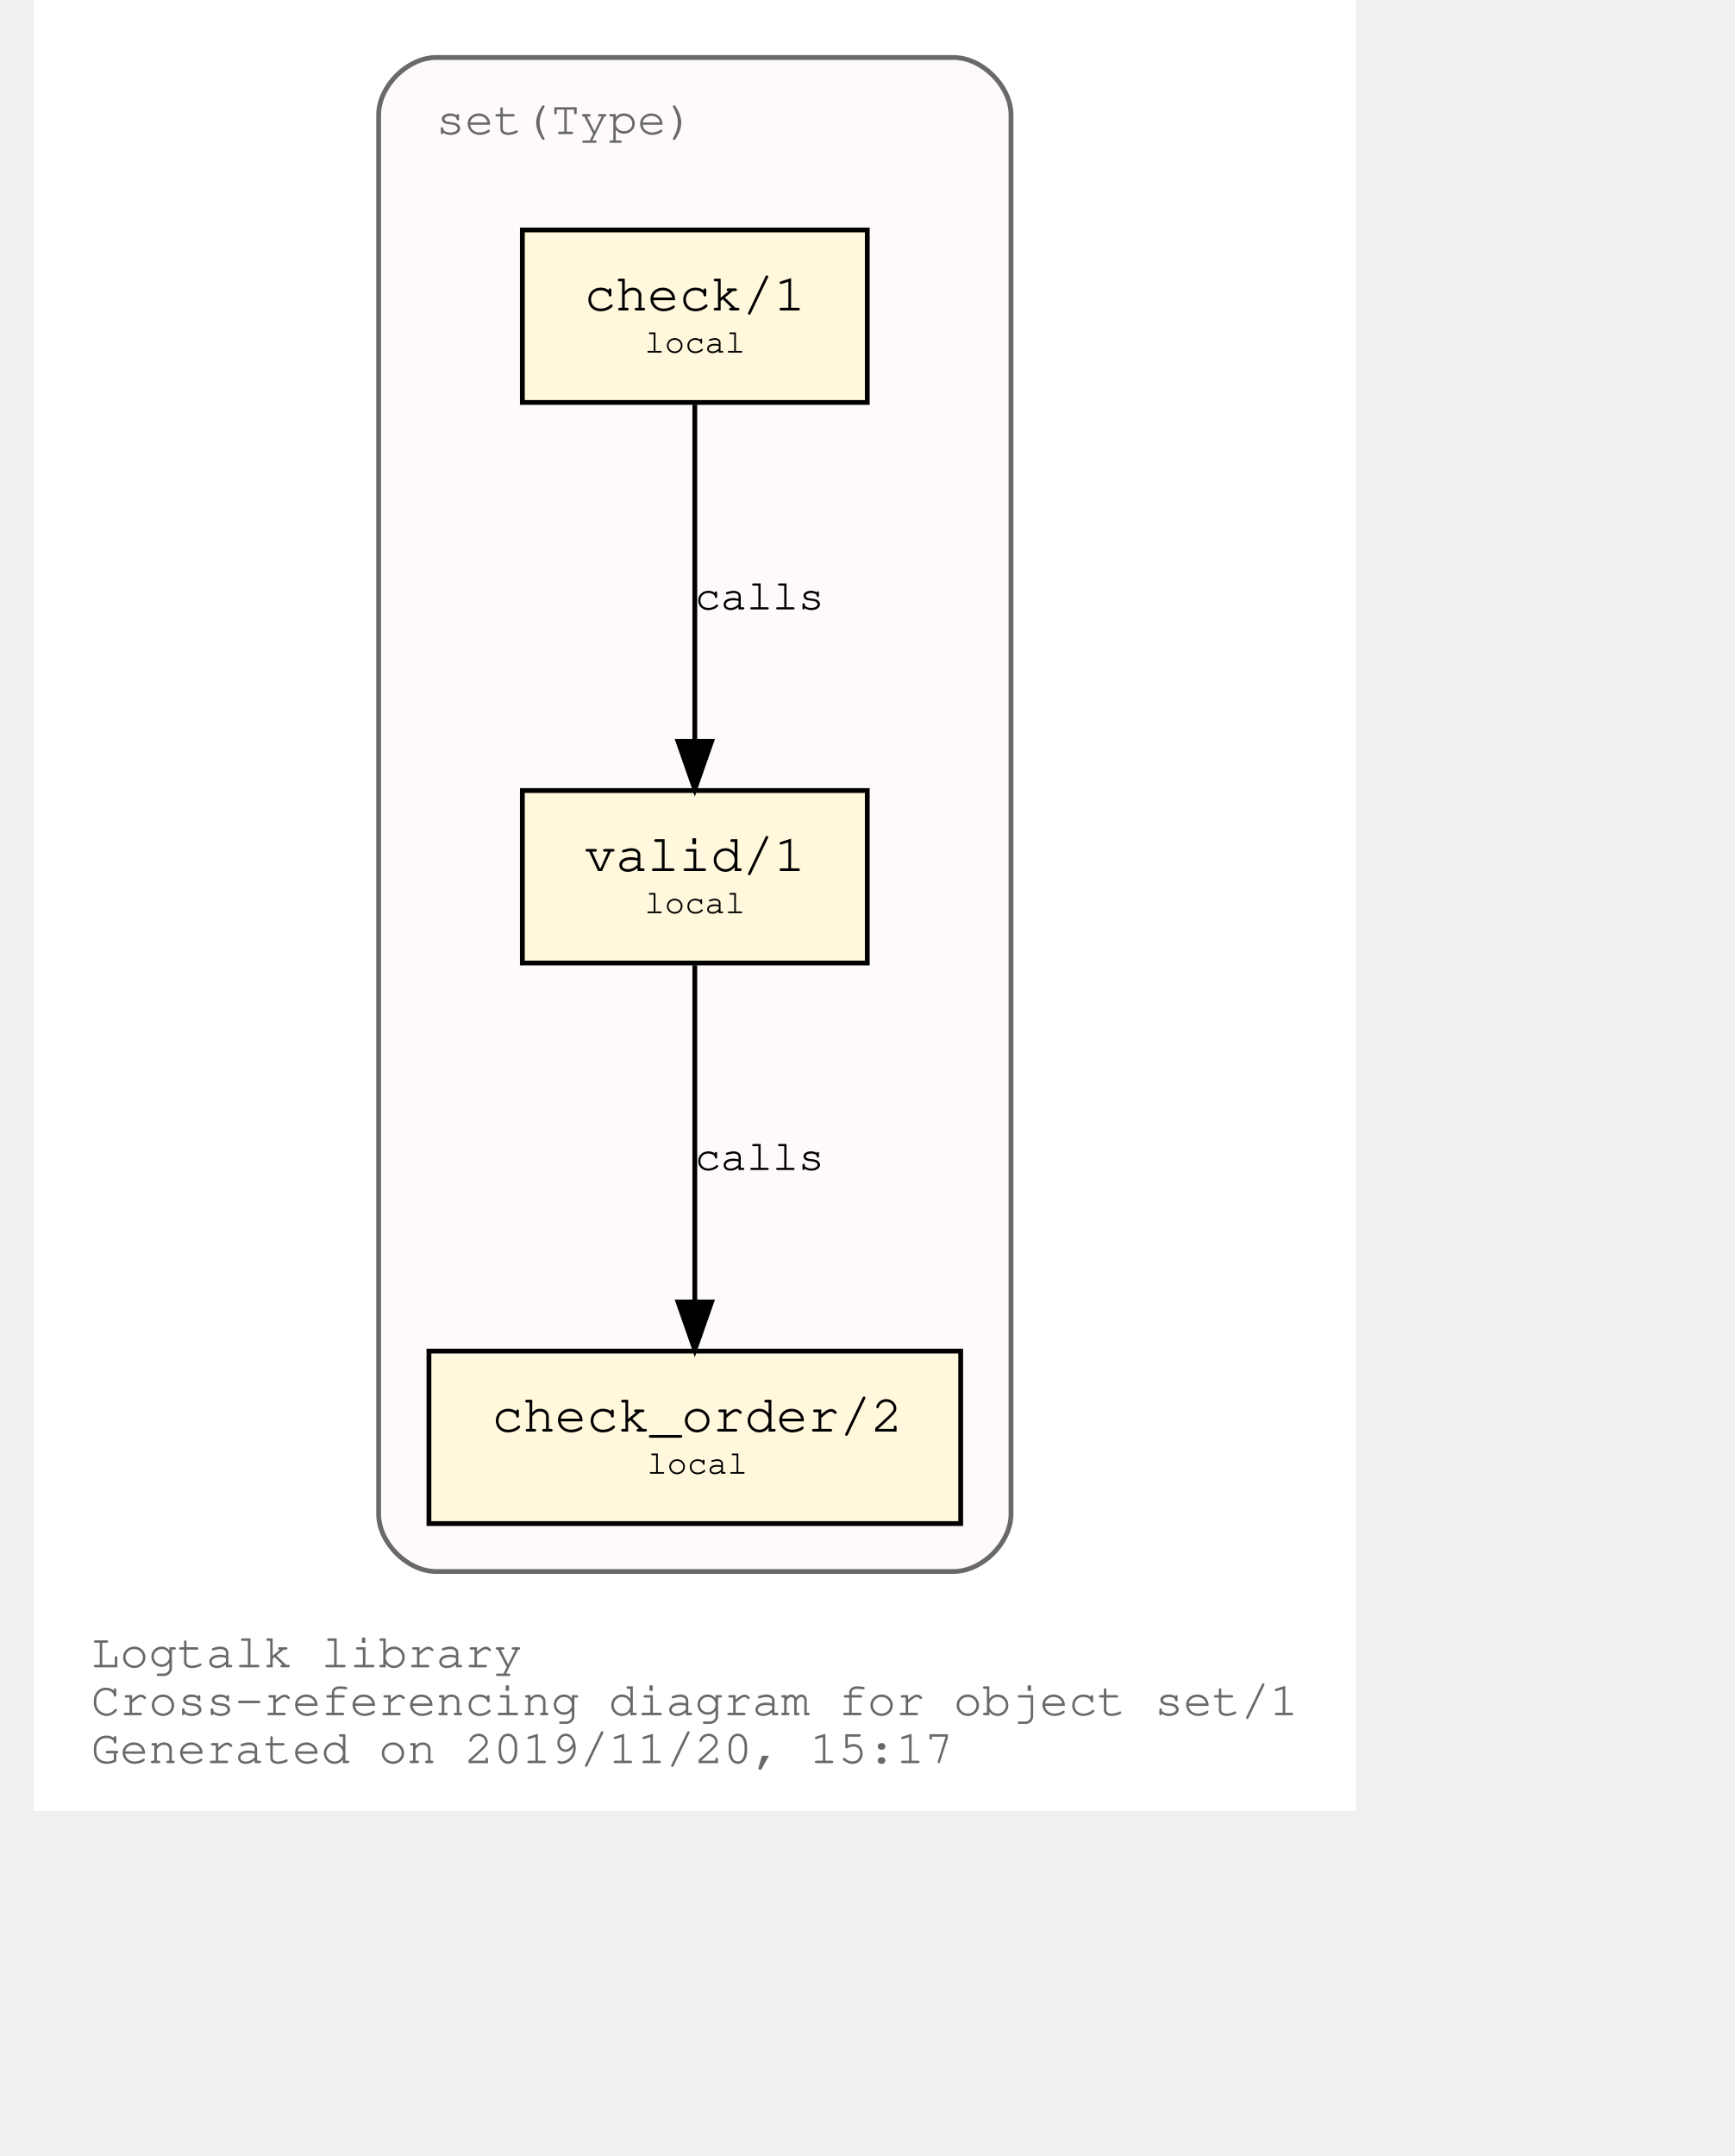
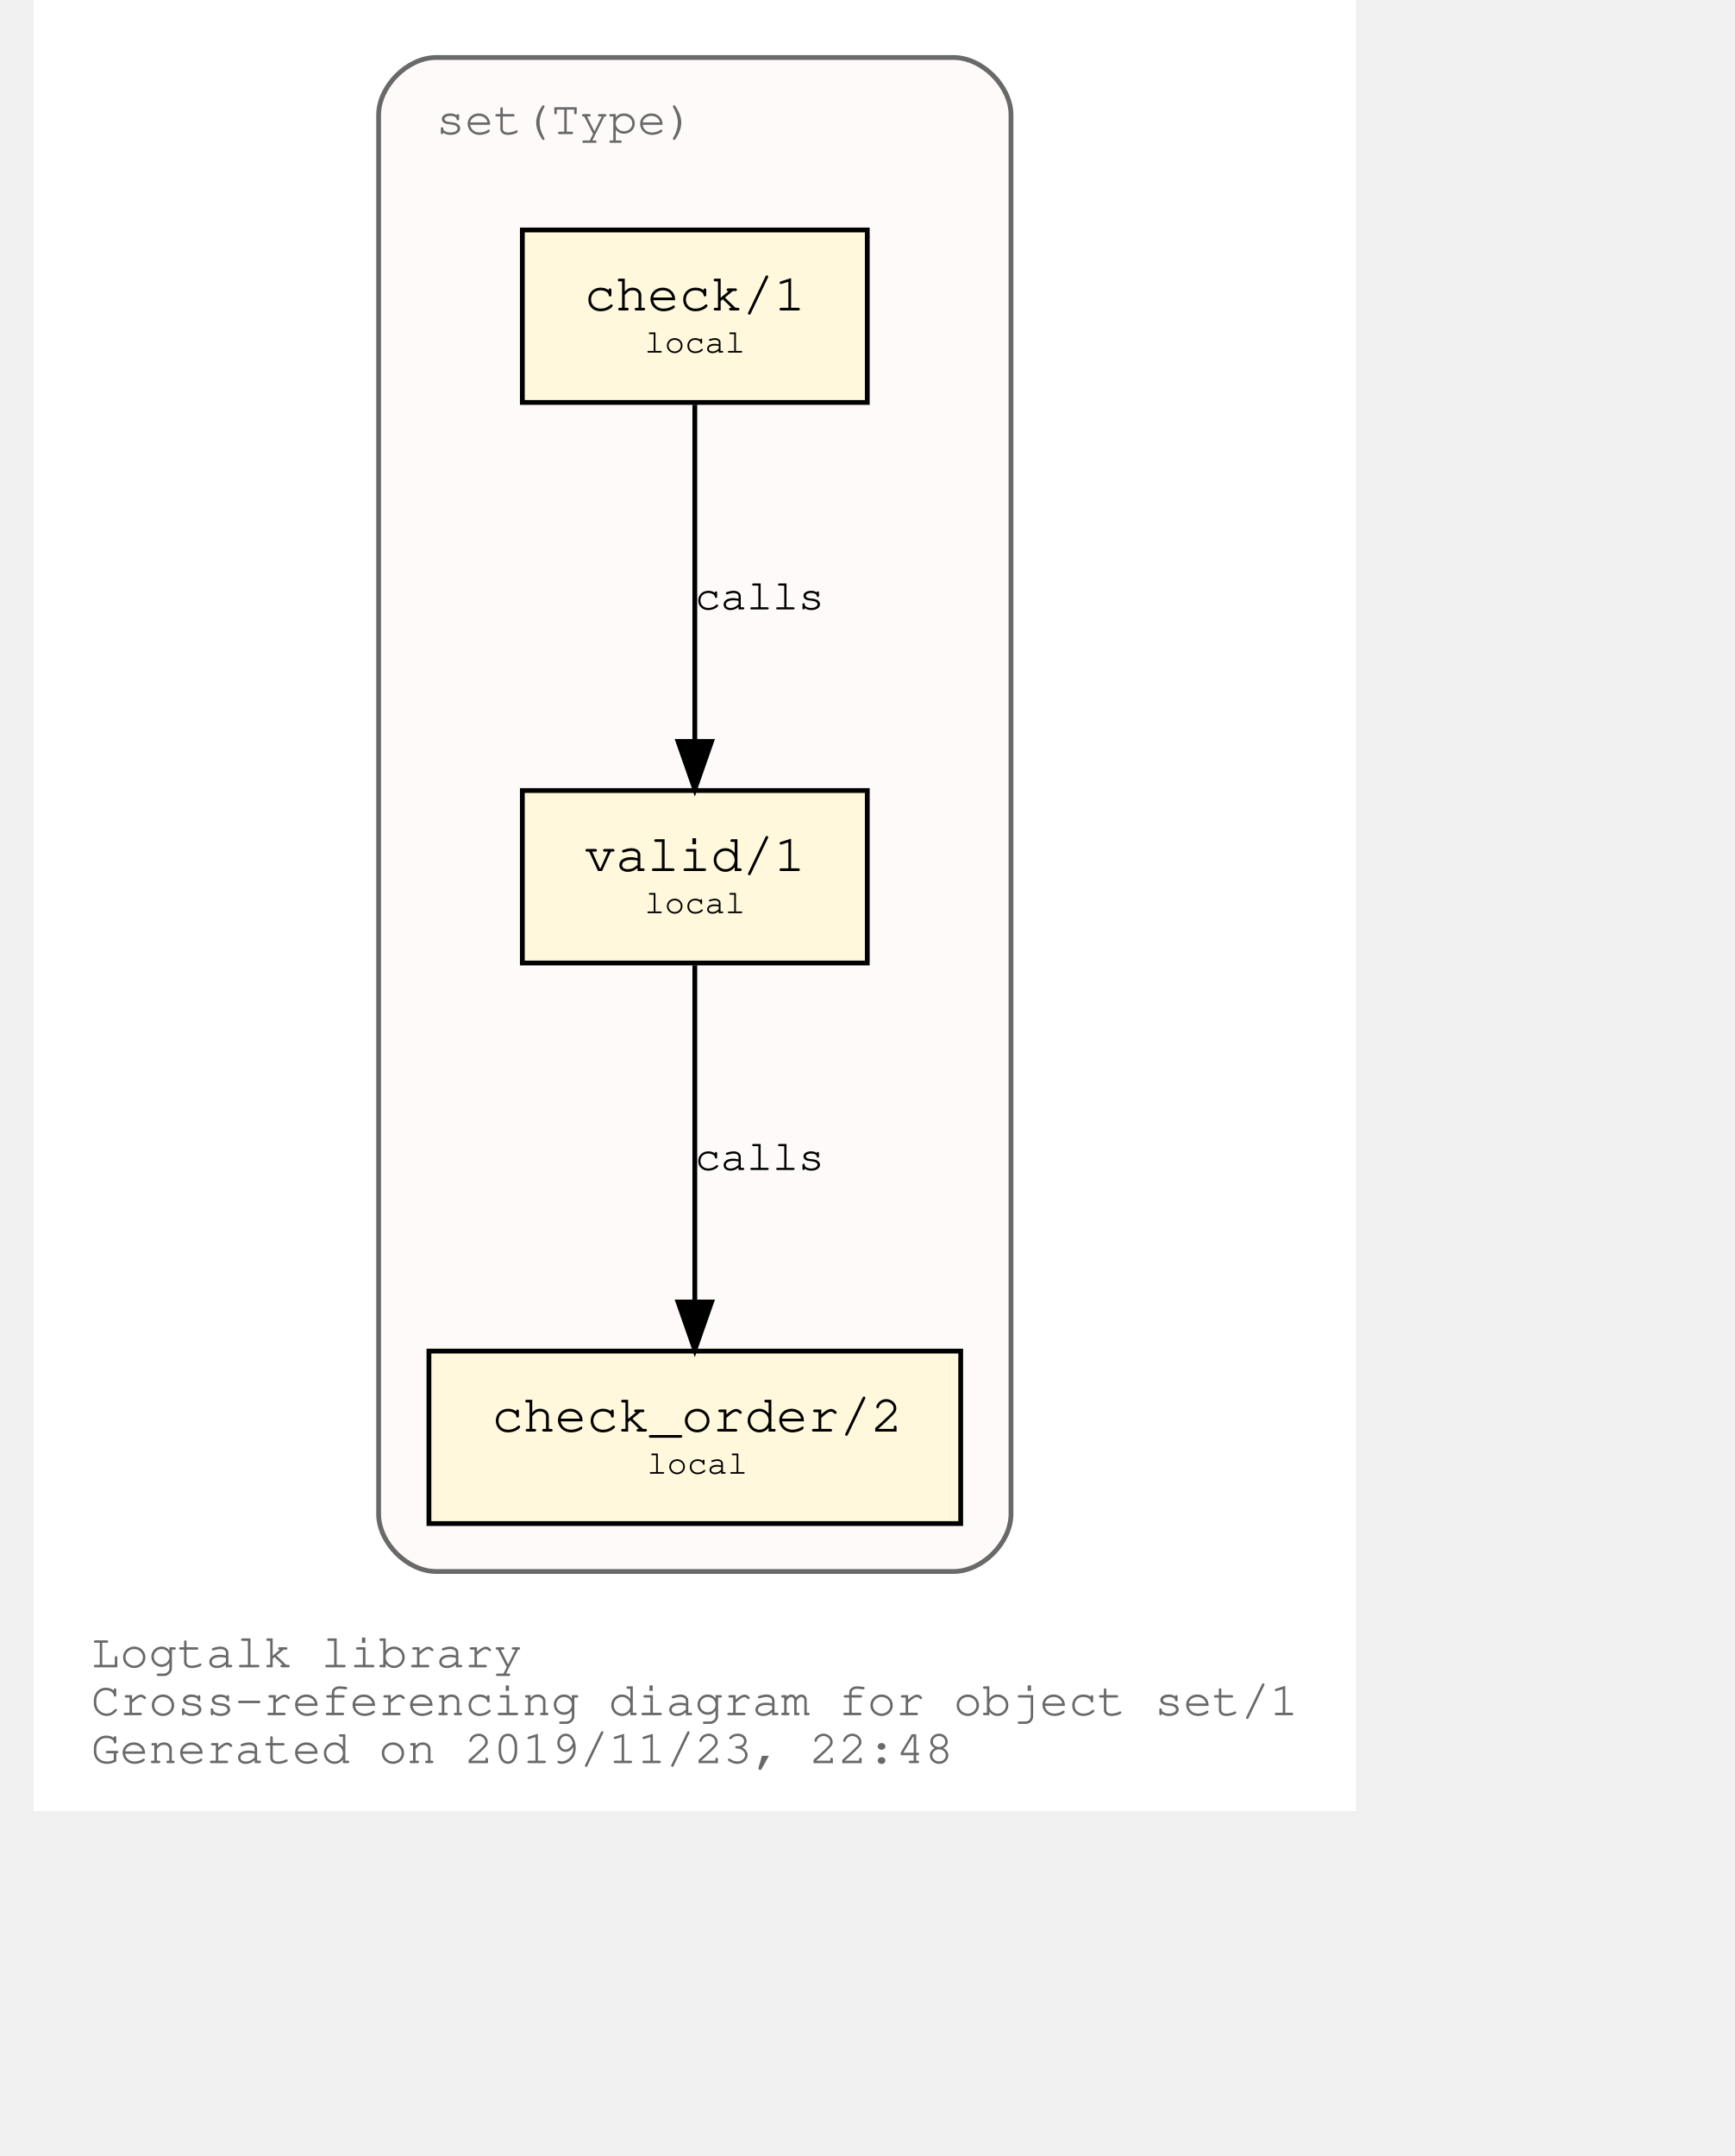
<svg xmlns="http://www.w3.org/2000/svg" xmlns:xlink="http://www.w3.org/1999/xlink" width="420pt" height="522pt" viewBox="72.00 72.00 348.04 450.00">
  <g id="graph0" class="graph" transform="scale(1 1) rotate(0) translate(76 446)">
    <polygon fill="white" stroke="transparent" points="-4,4 -4,-374 272.04,-374 272.04,4 -4,4" />
    <text text-anchor="start" x="8" y="-26" font-family="Courier,monospace" font-size="10.00" fill="dimgray">Logtalk library</text>
    <text text-anchor="start" x="8" y="-16" font-family="Courier,monospace" font-size="10.00" fill="dimgray">Cross-referencing diagram for object set/1</text>
-     <text text-anchor="start" x="8" y="-6" font-family="Courier,monospace" font-size="10.00" fill="dimgray">Generated on 2019/11/20, 15:17</text>
+     <text text-anchor="start" x="8" y="-6" font-family="Courier,monospace" font-size="10.00" fill="dimgray">Generated on 2019/11/23, 22:48</text>
    <g id="clust1" class="cluster">
      <g id="a_clust1">
        <a xlink:title="set(Type)">
          <path fill="snow" stroke="dimgray" d="M80.02,-46C80.02,-46 188.02,-46 188.02,-46 194.02,-46 200.02,-52 200.02,-58 200.02,-58 200.02,-350 200.02,-350 200.02,-356 194.02,-362 188.02,-362 188.02,-362 80.02,-362 80.02,-362 74.02,-362 68.02,-356 68.02,-350 68.02,-350 68.02,-58 68.02,-58 68.02,-52 74.02,-46 80.02,-46" />
          <g id="a_clust1_0">
-             <a xlink:href="https://github.com/LogtalkDotOrg/logtalk3/tree/4a75ec0df876341c852902715e2ed72ab7aefa6b/library/sets/set1.lgt" xlink:title="https://github.com/LogtalkDotOrg/logtalk3/tree/4a75ec0df876341c852902715e2ed72ab7aefa6b/library/sets/set1.lgt">
+             <a xlink:href="https://github.com/LogtalkDotOrg/logtalk3/tree/f93d3431095f4512a3c13cfb3a1d25b007900b41/library/sets/set1.lgt" xlink:title="https://github.com/LogtalkDotOrg/logtalk3/tree/f93d3431095f4512a3c13cfb3a1d25b007900b41/library/sets/set1.lgt">
              <text text-anchor="start" x="80.02" y="-346" font-family="Courier,monospace" font-size="10.00" fill="dimgray">set(Type)</text>
            </a>
          </g>
        </a>
      </g>
    </g>
    <g id="node1" class="node">
      <g id="a_node1">
-         <a xlink:href="https://github.com/LogtalkDotOrg/logtalk3/tree/4a75ec0df876341c852902715e2ed72ab7aefa6b/library/sets/set1.lgt#L32" xlink:title="https://github.com/LogtalkDotOrg/logtalk3/tree/4a75ec0df876341c852902715e2ed72ab7aefa6b/library/sets/set1.lgt#L32">
+         <a xlink:href="https://github.com/LogtalkDotOrg/logtalk3/tree/f93d3431095f4512a3c13cfb3a1d25b007900b41/library/sets/set1.lgt#L32" xlink:title="https://github.com/LogtalkDotOrg/logtalk3/tree/f93d3431095f4512a3c13cfb3a1d25b007900b41/library/sets/set1.lgt#L32">
          <polygon fill="cornsilk" stroke="black" points="170.02,-209 98.02,-209 98.02,-173 170.02,-173 170.02,-209" />
          <text text-anchor="start" x="105.82" y="-192.8" font-family="Courier,monospace" font-size="9.00"> </text>
          <text text-anchor="start" x="110.92" y="-192.2" font-family="Courier,monospace" font-size="11.00">valid/1</text>
          <text text-anchor="start" x="156.82" y="-192.8" font-family="Courier,monospace" font-size="9.00"> </text>
          <text text-anchor="start" x="105.82" y="-182.8" font-family="Courier,monospace" font-size="9.00"> </text>
          <text text-anchor="start" x="123.52" y="-183.4" font-family="Courier,monospace" font-size="7.00">local</text>
          <text text-anchor="start" x="156.82" y="-182.8" font-family="Courier,monospace" font-size="9.00"> </text>
        </a>
      </g>
    </g>
    <g id="node2" class="node">
      <g id="a_node2">
-         <a xlink:href="https://github.com/LogtalkDotOrg/logtalk3/tree/4a75ec0df876341c852902715e2ed72ab7aefa6b/library/sets/set1.lgt#L41" xlink:title="https://github.com/LogtalkDotOrg/logtalk3/tree/4a75ec0df876341c852902715e2ed72ab7aefa6b/library/sets/set1.lgt#L41">
+         <a xlink:href="https://github.com/LogtalkDotOrg/logtalk3/tree/f93d3431095f4512a3c13cfb3a1d25b007900b41/library/sets/set1.lgt#L41" xlink:title="https://github.com/LogtalkDotOrg/logtalk3/tree/f93d3431095f4512a3c13cfb3a1d25b007900b41/library/sets/set1.lgt#L41">
          <polygon fill="cornsilk" stroke="black" points="189.52,-92 78.52,-92 78.52,-56 189.52,-56 189.52,-92" />
          <text text-anchor="start" x="86.82" y="-75.8" font-family="Courier,monospace" font-size="9.00"> </text>
          <text text-anchor="start" x="91.61" y="-75.2" font-family="Courier,monospace" font-size="11.00">check_order/2</text>
          <text text-anchor="start" x="176.82" y="-75.8" font-family="Courier,monospace" font-size="9.00"> </text>
          <text text-anchor="start" x="86.82" y="-65.8" font-family="Courier,monospace" font-size="9.00"> </text>
          <text text-anchor="start" x="124.02" y="-66.4" font-family="Courier,monospace" font-size="7.00">local</text>
          <text text-anchor="start" x="176.82" y="-65.8" font-family="Courier,monospace" font-size="9.00"> </text>
        </a>
      </g>
    </g>
    <g id="edge1" class="edge">
      <g id="a_edge1">
-         <a xlink:href="https://github.com/LogtalkDotOrg/logtalk3/tree/4a75ec0df876341c852902715e2ed72ab7aefa6b/library/sets/set1.lgt#L38" xlink:title="calls">
+         <a xlink:href="https://github.com/LogtalkDotOrg/logtalk3/tree/f93d3431095f4512a3c13cfb3a1d25b007900b41/library/sets/set1.lgt#L38" xlink:title="calls">
          <path fill="none" stroke="black" d="M134.02,-172.53C134.02,-153.94 134.02,-124.24 134.02,-102.5" />
          <polygon fill="black" stroke="black" points="137.52,-102.25 134.02,-92.25 130.52,-102.25 137.52,-102.25" />
        </a>
      </g>
      <g id="a_edge1-label">
-         <a xlink:href="https://github.com/LogtalkDotOrg/logtalk3/tree/4a75ec0df876341c852902715e2ed72ab7aefa6b/library/sets/set1.lgt#L38" xlink:title="https://github.com/LogtalkDotOrg/logtalk3/tree/4a75ec0df876341c852902715e2ed72ab7aefa6b/library/sets/set1.lgt#L38">
+         <a xlink:href="https://github.com/LogtalkDotOrg/logtalk3/tree/f93d3431095f4512a3c13cfb3a1d25b007900b41/library/sets/set1.lgt#L38" xlink:title="https://github.com/LogtalkDotOrg/logtalk3/tree/f93d3431095f4512a3c13cfb3a1d25b007900b41/library/sets/set1.lgt#L38">
          <text text-anchor="start" x="134.02" y="-129.8" font-family="Courier,monospace" font-size="9.00">calls</text>
        </a>
      </g>
    </g>
    <g id="node3" class="node">
      <g id="a_node3">
-         <a xlink:href="https://github.com/LogtalkDotOrg/logtalk3/tree/4a75ec0df876341c852902715e2ed72ab7aefa6b/library/sets/set1.lgt#L54" xlink:title="https://github.com/LogtalkDotOrg/logtalk3/tree/4a75ec0df876341c852902715e2ed72ab7aefa6b/library/sets/set1.lgt#L54">
+         <a xlink:href="https://github.com/LogtalkDotOrg/logtalk3/tree/f93d3431095f4512a3c13cfb3a1d25b007900b41/library/sets/set1.lgt#L54" xlink:title="https://github.com/LogtalkDotOrg/logtalk3/tree/f93d3431095f4512a3c13cfb3a1d25b007900b41/library/sets/set1.lgt#L54">
          <polygon fill="cornsilk" stroke="black" points="170.02,-326 98.02,-326 98.02,-290 170.02,-290 170.02,-326" />
          <text text-anchor="start" x="105.82" y="-309.8" font-family="Courier,monospace" font-size="9.00"> </text>
          <text text-anchor="start" x="110.92" y="-309.2" font-family="Courier,monospace" font-size="11.00">check/1</text>
          <text text-anchor="start" x="156.82" y="-309.8" font-family="Courier,monospace" font-size="9.00"> </text>
          <text text-anchor="start" x="105.82" y="-299.8" font-family="Courier,monospace" font-size="9.00"> </text>
          <text text-anchor="start" x="123.52" y="-300.4" font-family="Courier,monospace" font-size="7.00">local</text>
          <text text-anchor="start" x="156.82" y="-299.8" font-family="Courier,monospace" font-size="9.00"> </text>
        </a>
      </g>
    </g>
    <g id="edge2" class="edge">
      <g id="a_edge2">
-         <a xlink:href="https://github.com/LogtalkDotOrg/logtalk3/tree/4a75ec0df876341c852902715e2ed72ab7aefa6b/library/sets/set1.lgt#L54" xlink:title="calls">
+         <a xlink:href="https://github.com/LogtalkDotOrg/logtalk3/tree/f93d3431095f4512a3c13cfb3a1d25b007900b41/library/sets/set1.lgt#L54" xlink:title="calls">
          <path fill="none" stroke="black" d="M134.02,-289.53C134.02,-270.94 134.02,-241.24 134.02,-219.5" />
          <polygon fill="black" stroke="black" points="137.52,-219.25 134.02,-209.25 130.52,-219.25 137.52,-219.25" />
        </a>
      </g>
      <g id="a_edge2-label">
-         <a xlink:href="https://github.com/LogtalkDotOrg/logtalk3/tree/4a75ec0df876341c852902715e2ed72ab7aefa6b/library/sets/set1.lgt#L54" xlink:title="https://github.com/LogtalkDotOrg/logtalk3/tree/4a75ec0df876341c852902715e2ed72ab7aefa6b/library/sets/set1.lgt#L54">
+         <a xlink:href="https://github.com/LogtalkDotOrg/logtalk3/tree/f93d3431095f4512a3c13cfb3a1d25b007900b41/library/sets/set1.lgt#L54" xlink:title="https://github.com/LogtalkDotOrg/logtalk3/tree/f93d3431095f4512a3c13cfb3a1d25b007900b41/library/sets/set1.lgt#L54">
          <text text-anchor="start" x="134.02" y="-246.8" font-family="Courier,monospace" font-size="9.00">calls</text>
        </a>
      </g>
    </g>
  </g>
</svg>
